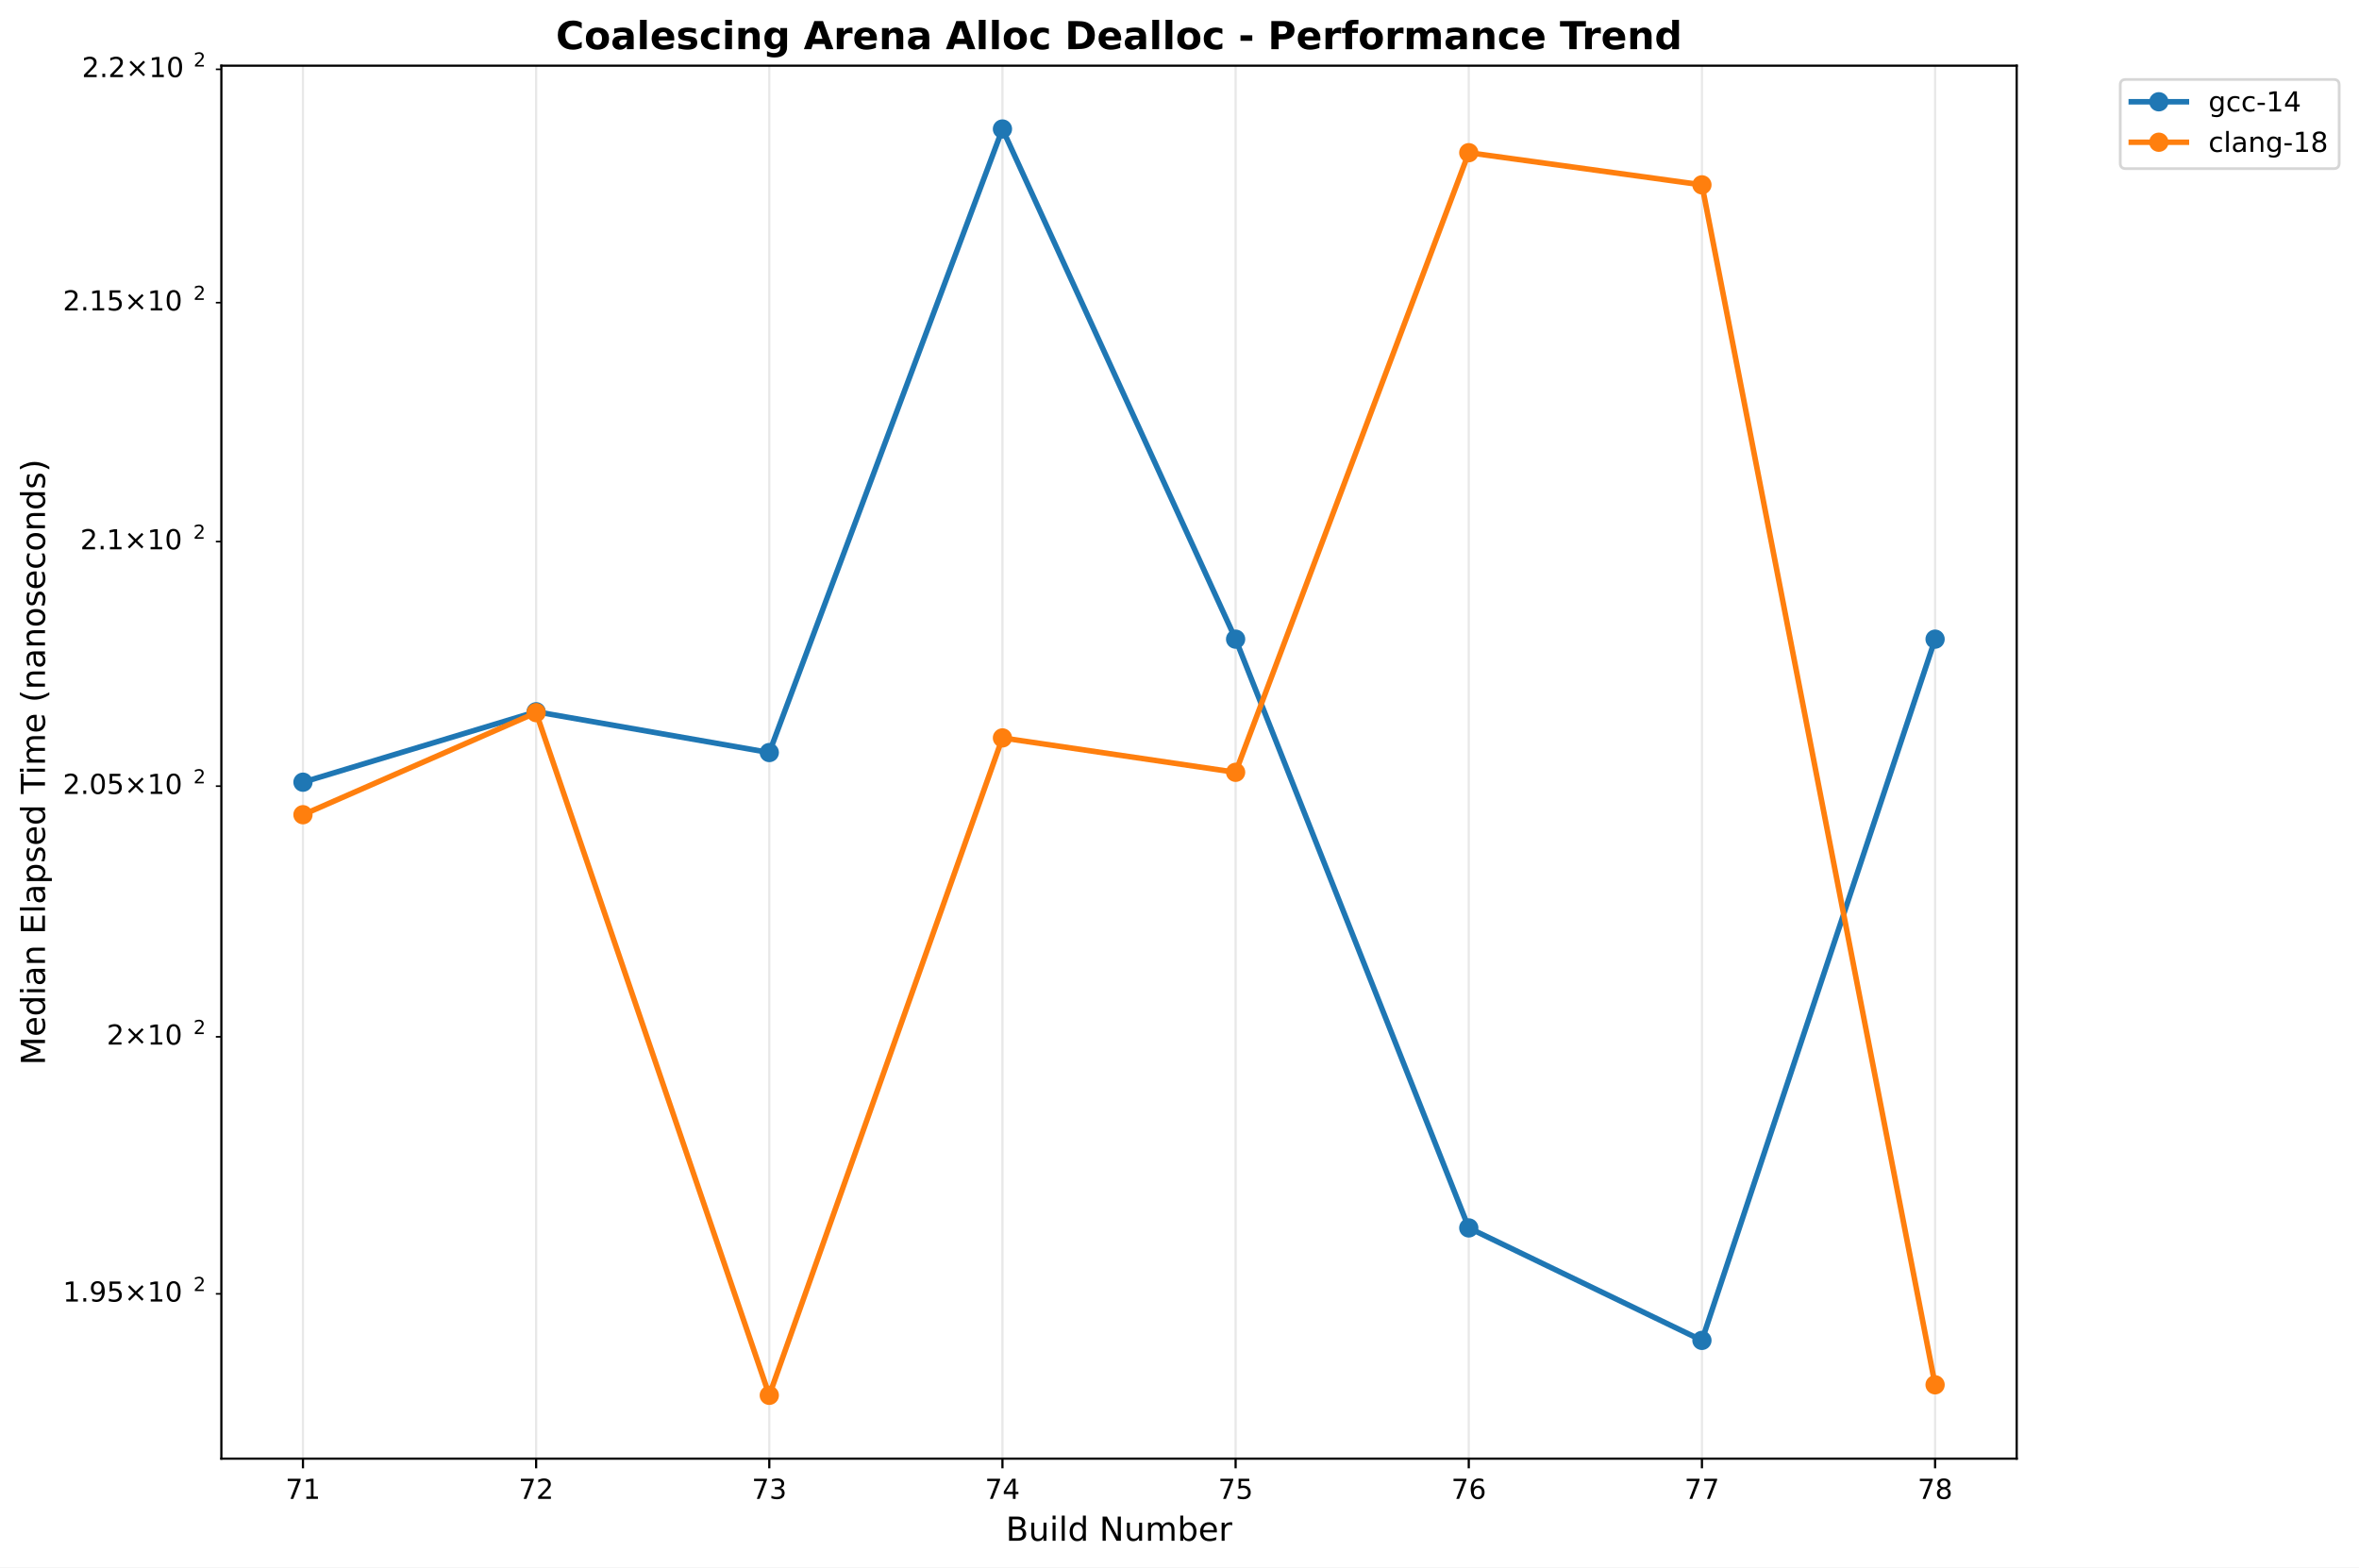
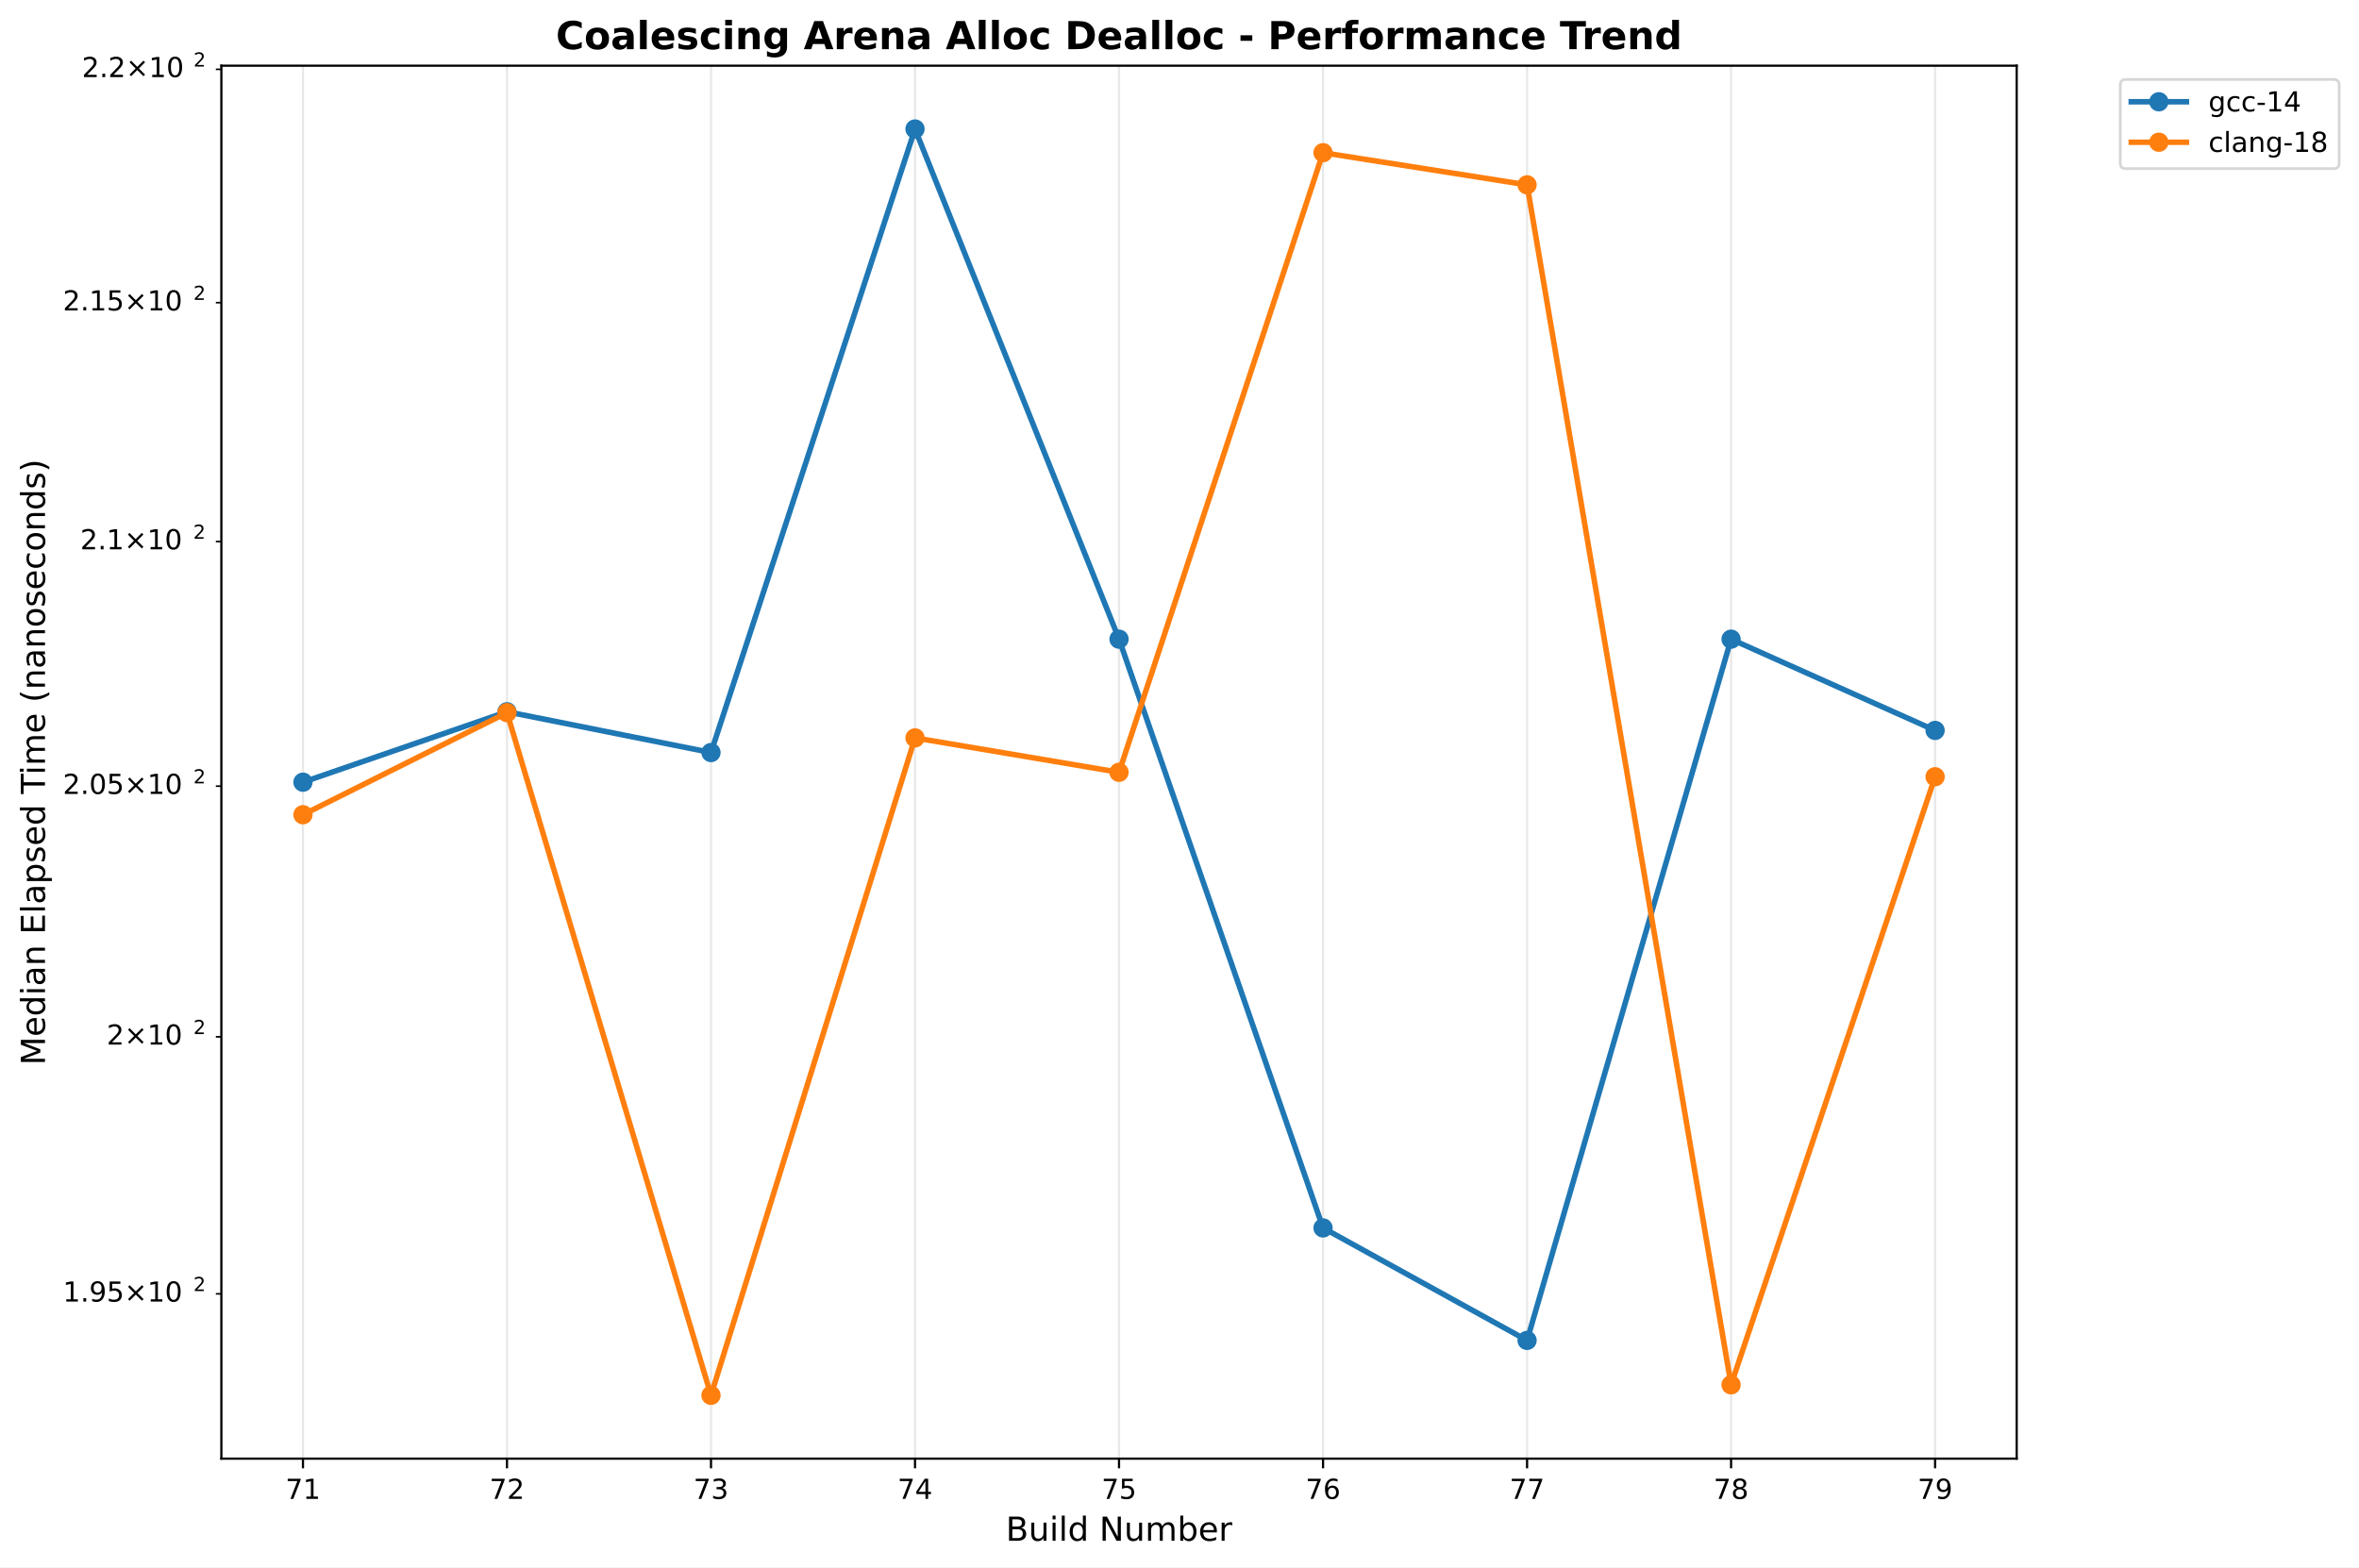
<svg xmlns="http://www.w3.org/2000/svg" xmlns:xlink="http://www.w3.org/1999/xlink" width="855.889pt" height="568.8pt" viewBox="0 0 855.889 568.8" version="1.1">
  <defs>
    <style type="text/css">*{stroke-linejoin: round; stroke-linecap: butt}</style>
  </defs>
  <g id="figure_1">
    <g id="patch_1">
      <path d="M 0 568.8  L 855.889 568.8  L 855.889 0  L 0 0  z " style="fill: #ffffff" />
    </g>
    <g id="axes_1">
      <g id="patch_2">
        <path d="M 80.314 529.308  L 731.697 529.308  L 731.697 23.838  L 80.314 23.838  z " style="fill: #ffffff" />
      </g>
      <g id="matplotlib.axis_1">
        <g id="xtick_1">
          <g id="line2d_1">
-             <path d="M 109.922 529.308  L 109.922 23.838  " clip-path="url(#p7faa23d78b)" style="fill: none; stroke: #b0b0b0; stroke-opacity: 0.3; stroke-width: 0.8; stroke-linecap: square" />
+             <path d="M 109.922 529.308  L 109.922 23.838  " clip-path="url(#p4ed46a3ca1)" style="fill: none; stroke: #b0b0b0; stroke-opacity: 0.3; stroke-width: 0.8; stroke-linecap: square" />
          </g>
          <g id="line2d_2">
            <defs>
-               <path id="m3bc51ab0d1" d="M 0 0  L 0 3.5  " style="stroke: #000000; stroke-width: 0.8" />
+               <path id="m95c1ccfd9a" d="M 0 0  L 0 3.5  " style="stroke: #000000; stroke-width: 0.8" />
            </defs>
            <g>
-               <use xlink:href="#m3bc51ab0d1" x="109.922" y="529.308" style="stroke: #000000; stroke-width: 0.8" />
+               <use xlink:href="#m95c1ccfd9a" x="109.922" y="529.308" style="stroke: #000000; stroke-width: 0.8" />
            </g>
          </g>
          <g id="text_1">
            <text style="font: 10px 'DejaVu Sans', 'Bitstream Vera Sans', 'Computer Modern Sans Serif', 'Lucida Grande', 'Verdana', 'Geneva', 'Lucid', 'Arial', 'Helvetica', 'Avant Garde', sans-serif; text-anchor: middle" x="109.922" y="543.907" transform="rotate(-0 109.9221 543.9066)">71</text>
          </g>
        </g>
        <g id="xtick_2">
          <g id="line2d_3">
-             <path d="M 194.517 529.308  L 194.517 23.838  " clip-path="url(#p7faa23d78b)" style="fill: none; stroke: #b0b0b0; stroke-opacity: 0.3; stroke-width: 0.8; stroke-linecap: square" />
+             <path d="M 183.943 529.308  L 183.943 23.838  " clip-path="url(#p4ed46a3ca1)" style="fill: none; stroke: #b0b0b0; stroke-opacity: 0.3; stroke-width: 0.8; stroke-linecap: square" />
          </g>
          <g id="line2d_4">
            <g>
-               <use xlink:href="#m3bc51ab0d1" x="194.517" y="529.308" style="stroke: #000000; stroke-width: 0.8" />
+               <use xlink:href="#m95c1ccfd9a" x="183.943" y="529.308" style="stroke: #000000; stroke-width: 0.8" />
            </g>
          </g>
          <g id="text_2">
-             <text style="font: 10px 'DejaVu Sans', 'Bitstream Vera Sans', 'Computer Modern Sans Serif', 'Lucida Grande', 'Verdana', 'Geneva', 'Lucid', 'Arial', 'Helvetica', 'Avant Garde', sans-serif; text-anchor: middle" x="194.517" y="543.907" transform="rotate(-0 194.5172 543.9066)">72</text>
+             <text style="font: 10px 'DejaVu Sans', 'Bitstream Vera Sans', 'Computer Modern Sans Serif', 'Lucida Grande', 'Verdana', 'Geneva', 'Lucid', 'Arial', 'Helvetica', 'Avant Garde', sans-serif; text-anchor: middle" x="183.943" y="543.907" transform="rotate(-0 183.9428 543.9066)">72</text>
          </g>
        </g>
        <g id="xtick_3">
          <g id="line2d_5">
-             <path d="M 279.112 529.308  L 279.112 23.838  " clip-path="url(#p7faa23d78b)" style="fill: none; stroke: #b0b0b0; stroke-opacity: 0.3; stroke-width: 0.8; stroke-linecap: square" />
+             <path d="M 257.964 529.308  L 257.964 23.838  " clip-path="url(#p4ed46a3ca1)" style="fill: none; stroke: #b0b0b0; stroke-opacity: 0.3; stroke-width: 0.8; stroke-linecap: square" />
          </g>
          <g id="line2d_6">
            <g>
-               <use xlink:href="#m3bc51ab0d1" x="279.112" y="529.308" style="stroke: #000000; stroke-width: 0.8" />
+               <use xlink:href="#m95c1ccfd9a" x="257.964" y="529.308" style="stroke: #000000; stroke-width: 0.8" />
            </g>
          </g>
          <g id="text_3">
-             <text style="font: 10px 'DejaVu Sans', 'Bitstream Vera Sans', 'Computer Modern Sans Serif', 'Lucida Grande', 'Verdana', 'Geneva', 'Lucid', 'Arial', 'Helvetica', 'Avant Garde', sans-serif; text-anchor: middle" x="279.112" y="543.907" transform="rotate(-0 279.1124 543.9066)">73</text>
+             <text style="font: 10px 'DejaVu Sans', 'Bitstream Vera Sans', 'Computer Modern Sans Serif', 'Lucida Grande', 'Verdana', 'Geneva', 'Lucid', 'Arial', 'Helvetica', 'Avant Garde', sans-serif; text-anchor: middle" x="257.964" y="543.907" transform="rotate(-0 257.9636 543.9066)">73</text>
          </g>
        </g>
        <g id="xtick_4">
          <g id="line2d_7">
-             <path d="M 363.708 529.308  L 363.708 23.838  " clip-path="url(#p7faa23d78b)" style="fill: none; stroke: #b0b0b0; stroke-opacity: 0.3; stroke-width: 0.8; stroke-linecap: square" />
+             <path d="M 331.984 529.308  L 331.984 23.838  " clip-path="url(#p4ed46a3ca1)" style="fill: none; stroke: #b0b0b0; stroke-opacity: 0.3; stroke-width: 0.8; stroke-linecap: square" />
          </g>
          <g id="line2d_8">
            <g>
-               <use xlink:href="#m3bc51ab0d1" x="363.708" y="529.308" style="stroke: #000000; stroke-width: 0.8" />
+               <use xlink:href="#m95c1ccfd9a" x="331.984" y="529.308" style="stroke: #000000; stroke-width: 0.8" />
            </g>
          </g>
          <g id="text_4">
-             <text style="font: 10px 'DejaVu Sans', 'Bitstream Vera Sans', 'Computer Modern Sans Serif', 'Lucida Grande', 'Verdana', 'Geneva', 'Lucid', 'Arial', 'Helvetica', 'Avant Garde', sans-serif; text-anchor: middle" x="363.708" y="543.907" transform="rotate(-0 363.7076 543.9066)">74</text>
+             <text style="font: 10px 'DejaVu Sans', 'Bitstream Vera Sans', 'Computer Modern Sans Serif', 'Lucida Grande', 'Verdana', 'Geneva', 'Lucid', 'Arial', 'Helvetica', 'Avant Garde', sans-serif; text-anchor: middle" x="331.984" y="543.907" transform="rotate(-0 331.9844 543.9066)">74</text>
          </g>
        </g>
        <g id="xtick_5">
          <g id="line2d_9">
-             <path d="M 448.303 529.308  L 448.303 23.838  " clip-path="url(#p7faa23d78b)" style="fill: none; stroke: #b0b0b0; stroke-opacity: 0.3; stroke-width: 0.8; stroke-linecap: square" />
+             <path d="M 406.005 529.308  L 406.005 23.838  " clip-path="url(#p4ed46a3ca1)" style="fill: none; stroke: #b0b0b0; stroke-opacity: 0.3; stroke-width: 0.8; stroke-linecap: square" />
          </g>
          <g id="line2d_10">
            <g>
-               <use xlink:href="#m3bc51ab0d1" x="448.303" y="529.308" style="stroke: #000000; stroke-width: 0.8" />
+               <use xlink:href="#m95c1ccfd9a" x="406.005" y="529.308" style="stroke: #000000; stroke-width: 0.8" />
            </g>
          </g>
          <g id="text_5">
-             <text style="font: 10px 'DejaVu Sans', 'Bitstream Vera Sans', 'Computer Modern Sans Serif', 'Lucida Grande', 'Verdana', 'Geneva', 'Lucid', 'Arial', 'Helvetica', 'Avant Garde', sans-serif; text-anchor: middle" x="448.303" y="543.907" transform="rotate(-0 448.3027 543.9066)">75</text>
+             <text style="font: 10px 'DejaVu Sans', 'Bitstream Vera Sans', 'Computer Modern Sans Serif', 'Lucida Grande', 'Verdana', 'Geneva', 'Lucid', 'Arial', 'Helvetica', 'Avant Garde', sans-serif; text-anchor: middle" x="406.005" y="543.907" transform="rotate(-0 406.0052 543.9066)">75</text>
          </g>
        </g>
        <g id="xtick_6">
          <g id="line2d_11">
-             <path d="M 532.898 529.308  L 532.898 23.838  " clip-path="url(#p7faa23d78b)" style="fill: none; stroke: #b0b0b0; stroke-opacity: 0.3; stroke-width: 0.8; stroke-linecap: square" />
+             <path d="M 480.026 529.308  L 480.026 23.838  " clip-path="url(#p4ed46a3ca1)" style="fill: none; stroke: #b0b0b0; stroke-opacity: 0.3; stroke-width: 0.8; stroke-linecap: square" />
          </g>
          <g id="line2d_12">
            <g>
-               <use xlink:href="#m3bc51ab0d1" x="532.898" y="529.308" style="stroke: #000000; stroke-width: 0.8" />
+               <use xlink:href="#m95c1ccfd9a" x="480.026" y="529.308" style="stroke: #000000; stroke-width: 0.8" />
            </g>
          </g>
          <g id="text_6">
-             <text style="font: 10px 'DejaVu Sans', 'Bitstream Vera Sans', 'Computer Modern Sans Serif', 'Lucida Grande', 'Verdana', 'Geneva', 'Lucid', 'Arial', 'Helvetica', 'Avant Garde', sans-serif; text-anchor: middle" x="532.898" y="543.907" transform="rotate(-0 532.8979 543.9066)">76</text>
+             <text style="font: 10px 'DejaVu Sans', 'Bitstream Vera Sans', 'Computer Modern Sans Serif', 'Lucida Grande', 'Verdana', 'Geneva', 'Lucid', 'Arial', 'Helvetica', 'Avant Garde', sans-serif; text-anchor: middle" x="480.026" y="543.907" transform="rotate(-0 480.0259 543.9066)">76</text>
          </g>
        </g>
        <g id="xtick_7">
          <g id="line2d_13">
-             <path d="M 617.493 529.308  L 617.493 23.838  " clip-path="url(#p7faa23d78b)" style="fill: none; stroke: #b0b0b0; stroke-opacity: 0.3; stroke-width: 0.8; stroke-linecap: square" />
+             <path d="M 554.047 529.308  L 554.047 23.838  " clip-path="url(#p4ed46a3ca1)" style="fill: none; stroke: #b0b0b0; stroke-opacity: 0.3; stroke-width: 0.8; stroke-linecap: square" />
          </g>
          <g id="line2d_14">
            <g>
-               <use xlink:href="#m3bc51ab0d1" x="617.493" y="529.308" style="stroke: #000000; stroke-width: 0.8" />
+               <use xlink:href="#m95c1ccfd9a" x="554.047" y="529.308" style="stroke: #000000; stroke-width: 0.8" />
            </g>
          </g>
          <g id="text_7">
-             <text style="font: 10px 'DejaVu Sans', 'Bitstream Vera Sans', 'Computer Modern Sans Serif', 'Lucida Grande', 'Verdana', 'Geneva', 'Lucid', 'Arial', 'Helvetica', 'Avant Garde', sans-serif; text-anchor: middle" x="617.493" y="543.907" transform="rotate(-0 617.4931 543.9066)">77</text>
+             <text style="font: 10px 'DejaVu Sans', 'Bitstream Vera Sans', 'Computer Modern Sans Serif', 'Lucida Grande', 'Verdana', 'Geneva', 'Lucid', 'Arial', 'Helvetica', 'Avant Garde', sans-serif; text-anchor: middle" x="554.047" y="543.907" transform="rotate(-0 554.0467 543.9066)">77</text>
          </g>
        </g>
        <g id="xtick_8">
          <g id="line2d_15">
-             <path d="M 702.088 529.308  L 702.088 23.838  " clip-path="url(#p7faa23d78b)" style="fill: none; stroke: #b0b0b0; stroke-opacity: 0.3; stroke-width: 0.8; stroke-linecap: square" />
+             <path d="M 628.067 529.308  L 628.067 23.838  " clip-path="url(#p4ed46a3ca1)" style="fill: none; stroke: #b0b0b0; stroke-opacity: 0.3; stroke-width: 0.8; stroke-linecap: square" />
          </g>
          <g id="line2d_16">
            <g>
-               <use xlink:href="#m3bc51ab0d1" x="702.088" y="529.308" style="stroke: #000000; stroke-width: 0.8" />
+               <use xlink:href="#m95c1ccfd9a" x="628.067" y="529.308" style="stroke: #000000; stroke-width: 0.8" />
            </g>
          </g>
          <g id="text_8">
-             <text style="font: 10px 'DejaVu Sans', 'Bitstream Vera Sans', 'Computer Modern Sans Serif', 'Lucida Grande', 'Verdana', 'Geneva', 'Lucid', 'Arial', 'Helvetica', 'Avant Garde', sans-serif; text-anchor: middle" x="702.088" y="543.907" transform="rotate(-0 702.0883 543.9066)">78</text>
-           </g>
-         </g>
-         <g id="text_9">
+             <text style="font: 10px 'DejaVu Sans', 'Bitstream Vera Sans', 'Computer Modern Sans Serif', 'Lucida Grande', 'Verdana', 'Geneva', 'Lucid', 'Arial', 'Helvetica', 'Avant Garde', sans-serif; text-anchor: middle" x="628.067" y="543.907" transform="rotate(-0 628.0675 543.9066)">78</text>
+           </g>
+         </g>
+         <g id="xtick_9">
+           <g id="line2d_17">
+             <path d="M 702.088 529.308  L 702.088 23.838  " clip-path="url(#p4ed46a3ca1)" style="fill: none; stroke: #b0b0b0; stroke-opacity: 0.3; stroke-width: 0.8; stroke-linecap: square" />
+           </g>
+           <g id="line2d_18">
+             <g>
+               <use xlink:href="#m95c1ccfd9a" x="702.088" y="529.308" style="stroke: #000000; stroke-width: 0.8" />
+             </g>
+           </g>
+           <g id="text_9">
+             <text style="font: 10px 'DejaVu Sans', 'Bitstream Vera Sans', 'Computer Modern Sans Serif', 'Lucida Grande', 'Verdana', 'Geneva', 'Lucid', 'Arial', 'Helvetica', 'Avant Garde', sans-serif; text-anchor: middle" x="702.088" y="543.907" transform="rotate(-0 702.0883 543.9066)">79</text>
+           </g>
+         </g>
+         <g id="text_10">
          <text style="font: 12px 'DejaVu Sans', 'Bitstream Vera Sans', 'Computer Modern Sans Serif', 'Lucida Grande', 'Verdana', 'Geneva', 'Lucid', 'Arial', 'Helvetica', 'Avant Garde', sans-serif; text-anchor: middle" x="406.005" y="559.104" transform="rotate(-0 406.0052 559.1044)">Build Number</text>
        </g>
      </g>
      <g id="matplotlib.axis_2">
        <g id="ytick_1">
-           <g id="line2d_17">
+           <g id="line2d_19">
            <defs>
-               <path id="m89723bffc1" d="M 0 0  L -2 0  " style="stroke: #000000; stroke-width: 0.6" />
+               <path id="m0aa10f3f2c" d="M 0 0  L -2 0  " style="stroke: #000000; stroke-width: 0.6" />
            </defs>
            <g>
-               <use xlink:href="#m89723bffc1" x="80.314" y="469.501" style="stroke: #000000; stroke-width: 0.6" />
-             </g>
-           </g>
-           <g id="text_10">
+               <use xlink:href="#m0aa10f3f2c" x="80.314" y="469.501" style="stroke: #000000; stroke-width: 0.6" />
+             </g>
+           </g>
+           <g id="text_11">
            <g transform="translate(22.81375 473.3004)">
              <text>
                <tspan style="font: 10px 'DejaVu Sans'" x="0 6.362 9.541 15.903 24.214 34.541 40.903" y="-0.977">1.95×10</tspan>
                <tspan style="font: 7px 'DejaVu Sans'" x="47.361" y="-4.805">2</tspan>
              </text>
            </g>
          </g>
        </g>
        <g id="ytick_2">
-           <g id="line2d_18">
-             <g>
-               <use xlink:href="#m89723bffc1" x="80.314" y="376.239" style="stroke: #000000; stroke-width: 0.6" />
-             </g>
-           </g>
-           <g id="text_11">
+           <g id="line2d_20">
+             <g>
+               <use xlink:href="#m0aa10f3f2c" x="80.314" y="376.239" style="stroke: #000000; stroke-width: 0.6" />
+             </g>
+           </g>
+           <g id="text_12">
            <g transform="translate(38.71375 380.0386)">
              <text>
                <tspan style="font: 10px 'DejaVu Sans'" x="0 8.311 18.638 25" y="-0.977">2×10</tspan>
                <tspan style="font: 7px 'DejaVu Sans'" x="31.458" y="-4.805">2</tspan>
              </text>
            </g>
          </g>
        </g>
        <g id="ytick_3">
-           <g id="line2d_19">
-             <g>
-               <use xlink:href="#m89723bffc1" x="80.314" y="285.281" style="stroke: #000000; stroke-width: 0.6" />
-             </g>
-           </g>
-           <g id="text_12">
+           <g id="line2d_21">
+             <g>
+               <use xlink:href="#m0aa10f3f2c" x="80.314" y="285.281" style="stroke: #000000; stroke-width: 0.6" />
+             </g>
+           </g>
+           <g id="text_13">
            <g transform="translate(22.81375 289.0798)">
              <text>
                <tspan style="font: 10px 'DejaVu Sans'" x="0 6.362 9.541 15.903 24.214 34.541 40.903" y="-0.977">2.05×10</tspan>
                <tspan style="font: 7px 'DejaVu Sans'" x="47.361" y="-4.805">2</tspan>
              </text>
            </g>
          </g>
        </g>
        <g id="ytick_4">
-           <g id="line2d_20">
-             <g>
-               <use xlink:href="#m89723bffc1" x="80.314" y="196.514" style="stroke: #000000; stroke-width: 0.6" />
-             </g>
-           </g>
-           <g id="text_13">
+           <g id="line2d_22">
+             <g>
+               <use xlink:href="#m0aa10f3f2c" x="80.314" y="196.514" style="stroke: #000000; stroke-width: 0.6" />
+             </g>
+           </g>
+           <g id="text_14">
            <g transform="translate(29.11375 200.313)">
              <text>
                <tspan style="font: 10px 'DejaVu Sans'" x="0 6.362 9.541 17.852 28.179 34.541" y="-0.977">2.1×10</tspan>
                <tspan style="font: 7px 'DejaVu Sans'" x="40.999" y="-4.805">2</tspan>
              </text>
            </g>
          </g>
        </g>
        <g id="ytick_5">
-           <g id="line2d_21">
-             <g>
-               <use xlink:href="#m89723bffc1" x="80.314" y="109.836" style="stroke: #000000; stroke-width: 0.6" />
-             </g>
-           </g>
-           <g id="text_14">
+           <g id="line2d_23">
+             <g>
+               <use xlink:href="#m0aa10f3f2c" x="80.314" y="109.836" style="stroke: #000000; stroke-width: 0.6" />
+             </g>
+           </g>
+           <g id="text_15">
            <g transform="translate(22.81375 113.635)">
              <text>
                <tspan style="font: 10px 'DejaVu Sans'" x="0 6.362 9.541 15.903 24.214 34.541 40.903" y="-0.977">2.15×10</tspan>
                <tspan style="font: 7px 'DejaVu Sans'" x="47.361" y="-4.805">2</tspan>
              </text>
            </g>
          </g>
        </g>
        <g id="ytick_6">
-           <g id="line2d_22">
-             <g>
-               <use xlink:href="#m89723bffc1" x="80.314" y="25.151" style="stroke: #000000; stroke-width: 0.6" />
-             </g>
-           </g>
-           <g id="text_15">
+           <g id="line2d_24">
+             <g>
+               <use xlink:href="#m0aa10f3f2c" x="80.314" y="25.151" style="stroke: #000000; stroke-width: 0.6" />
+             </g>
+           </g>
+           <g id="text_16">
            <g transform="translate(29.71375 28.94983)">
              <text>
                <tspan style="font: 10px 'DejaVu Sans'" x="0 6.362 9.041 17.352 27.679 34.041" y="-0.977">2.2×10</tspan>
                <tspan style="font: 7px 'DejaVu Sans'" x="40.499" y="-4.805">2</tspan>
              </text>
            </g>
          </g>
        </g>
-         <g id="text_16">
+         <g id="text_17">
          <text style="font: 12px 'DejaVu Sans', 'Bitstream Vera Sans', 'Computer Modern Sans Serif', 'Lucida Grande', 'Verdana', 'Geneva', 'Lucid', 'Arial', 'Helvetica', 'Avant Garde', sans-serif; text-anchor: middle" x="16.318" y="276.573" transform="rotate(-90 16.31812 276.573)">Median Elapsed Time (nanoseconds)</text>
        </g>
      </g>
-       <g id="line2d_23">
-         <path d="M 109.922 283.843  L 194.517 258.282  L 279.112 273.082  L 363.708 46.814  L 448.303 231.941  L 532.898 445.588  L 617.493 486.403  L 702.088 231.941  " clip-path="url(#p7faa23d78b)" style="fill: none; stroke: #1f77b4; stroke-width: 2; stroke-linecap: square" />
+       <g id="line2d_25">
+         <path d="M 109.922 283.843  L 183.943 258.282  L 257.964 273.082  L 331.984 46.814  L 406.005 231.941  L 480.026 445.588  L 554.047 486.403  L 628.067 231.941  L 702.088 265.059  " clip-path="url(#p4ed46a3ca1)" style="fill: none; stroke: #1f77b4; stroke-width: 2; stroke-linecap: square" />
        <defs>
-           <path id="m9d20c21d37" d="M 0 3  C 0.796 3 1.559 2.684 2.121 2.121  C 2.684 1.559 3 0.796 3 0  C 3 -0.796 2.684 -1.559 2.121 -2.121  C 1.559 -2.684 0.796 -3 0 -3  C -0.796 -3 -1.559 -2.684 -2.121 -2.121  C -2.684 -1.559 -3 -0.796 -3 0  C -3 0.796 -2.684 1.559 -2.121 2.121  C -1.559 2.684 -0.796 3 0 3  z " style="stroke: #1f77b4" />
+           <path id="m97af972279" d="M 0 3  C 0.796 3 1.559 2.684 2.121 2.121  C 2.684 1.559 3 0.796 3 0  C 3 -0.796 2.684 -1.559 2.121 -2.121  C 1.559 -2.684 0.796 -3 0 -3  C -0.796 -3 -1.559 -2.684 -2.121 -2.121  C -2.684 -1.559 -3 -0.796 -3 0  C -3 0.796 -2.684 1.559 -2.121 2.121  C -1.559 2.684 -0.796 3 0 3  z " style="stroke: #1f77b4" />
        </defs>
-         <g clip-path="url(#p7faa23d78b)">
-           <use xlink:href="#m9d20c21d37" x="109.922" y="283.843" style="fill: #1f77b4; stroke: #1f77b4" />
-           <use xlink:href="#m9d20c21d37" x="194.517" y="258.282" style="fill: #1f77b4; stroke: #1f77b4" />
-           <use xlink:href="#m9d20c21d37" x="279.112" y="273.082" style="fill: #1f77b4; stroke: #1f77b4" />
-           <use xlink:href="#m9d20c21d37" x="363.708" y="46.814" style="fill: #1f77b4; stroke: #1f77b4" />
-           <use xlink:href="#m9d20c21d37" x="448.303" y="231.941" style="fill: #1f77b4; stroke: #1f77b4" />
-           <use xlink:href="#m9d20c21d37" x="532.898" y="445.588" style="fill: #1f77b4; stroke: #1f77b4" />
-           <use xlink:href="#m9d20c21d37" x="617.493" y="486.403" style="fill: #1f77b4; stroke: #1f77b4" />
-           <use xlink:href="#m9d20c21d37" x="702.088" y="231.941" style="fill: #1f77b4; stroke: #1f77b4" />
-         </g>
-       </g>
-       <g id="line2d_24">
-         <path d="M 109.922 295.645  L 194.517 258.604  L 279.112 506.332  L 363.708 267.772  L 448.303 280.253  L 532.898 55.413  L 617.493 67.08  L 702.088 502.518  " clip-path="url(#p7faa23d78b)" style="fill: none; stroke: #ff7f0e; stroke-width: 2; stroke-linecap: square" />
+         <g clip-path="url(#p4ed46a3ca1)">
+           <use xlink:href="#m97af972279" x="109.922" y="283.843" style="fill: #1f77b4; stroke: #1f77b4" />
+           <use xlink:href="#m97af972279" x="183.943" y="258.282" style="fill: #1f77b4; stroke: #1f77b4" />
+           <use xlink:href="#m97af972279" x="257.964" y="273.082" style="fill: #1f77b4; stroke: #1f77b4" />
+           <use xlink:href="#m97af972279" x="331.984" y="46.814" style="fill: #1f77b4; stroke: #1f77b4" />
+           <use xlink:href="#m97af972279" x="406.005" y="231.941" style="fill: #1f77b4; stroke: #1f77b4" />
+           <use xlink:href="#m97af972279" x="480.026" y="445.588" style="fill: #1f77b4; stroke: #1f77b4" />
+           <use xlink:href="#m97af972279" x="554.047" y="486.403" style="fill: #1f77b4; stroke: #1f77b4" />
+           <use xlink:href="#m97af972279" x="628.067" y="231.941" style="fill: #1f77b4; stroke: #1f77b4" />
+           <use xlink:href="#m97af972279" x="702.088" y="265.059" style="fill: #1f77b4; stroke: #1f77b4" />
+         </g>
+       </g>
+       <g id="line2d_26">
+         <path d="M 109.922 295.645  L 183.943 258.604  L 257.964 506.332  L 331.984 267.772  L 406.005 280.253  L 480.026 55.413  L 554.047 67.08  L 628.067 502.518  L 702.088 281.868  " clip-path="url(#p4ed46a3ca1)" style="fill: none; stroke: #ff7f0e; stroke-width: 2; stroke-linecap: square" />
        <defs>
-           <path id="m46f465cf62" d="M 0 3  C 0.796 3 1.559 2.684 2.121 2.121  C 2.684 1.559 3 0.796 3 0  C 3 -0.796 2.684 -1.559 2.121 -2.121  C 1.559 -2.684 0.796 -3 0 -3  C -0.796 -3 -1.559 -2.684 -2.121 -2.121  C -2.684 -1.559 -3 -0.796 -3 0  C -3 0.796 -2.684 1.559 -2.121 2.121  C -1.559 2.684 -0.796 3 0 3  z " style="stroke: #ff7f0e" />
+           <path id="m9c6bb5729b" d="M 0 3  C 0.796 3 1.559 2.684 2.121 2.121  C 2.684 1.559 3 0.796 3 0  C 3 -0.796 2.684 -1.559 2.121 -2.121  C 1.559 -2.684 0.796 -3 0 -3  C -0.796 -3 -1.559 -2.684 -2.121 -2.121  C -2.684 -1.559 -3 -0.796 -3 0  C -3 0.796 -2.684 1.559 -2.121 2.121  C -1.559 2.684 -0.796 3 0 3  z " style="stroke: #ff7f0e" />
        </defs>
-         <g clip-path="url(#p7faa23d78b)">
-           <use xlink:href="#m46f465cf62" x="109.922" y="295.645" style="fill: #ff7f0e; stroke: #ff7f0e" />
-           <use xlink:href="#m46f465cf62" x="194.517" y="258.604" style="fill: #ff7f0e; stroke: #ff7f0e" />
-           <use xlink:href="#m46f465cf62" x="279.112" y="506.332" style="fill: #ff7f0e; stroke: #ff7f0e" />
-           <use xlink:href="#m46f465cf62" x="363.708" y="267.772" style="fill: #ff7f0e; stroke: #ff7f0e" />
-           <use xlink:href="#m46f465cf62" x="448.303" y="280.253" style="fill: #ff7f0e; stroke: #ff7f0e" />
-           <use xlink:href="#m46f465cf62" x="532.898" y="55.413" style="fill: #ff7f0e; stroke: #ff7f0e" />
-           <use xlink:href="#m46f465cf62" x="617.493" y="67.08" style="fill: #ff7f0e; stroke: #ff7f0e" />
-           <use xlink:href="#m46f465cf62" x="702.088" y="502.518" style="fill: #ff7f0e; stroke: #ff7f0e" />
+         <g clip-path="url(#p4ed46a3ca1)">
+           <use xlink:href="#m9c6bb5729b" x="109.922" y="295.645" style="fill: #ff7f0e; stroke: #ff7f0e" />
+           <use xlink:href="#m9c6bb5729b" x="183.943" y="258.604" style="fill: #ff7f0e; stroke: #ff7f0e" />
+           <use xlink:href="#m9c6bb5729b" x="257.964" y="506.332" style="fill: #ff7f0e; stroke: #ff7f0e" />
+           <use xlink:href="#m9c6bb5729b" x="331.984" y="267.772" style="fill: #ff7f0e; stroke: #ff7f0e" />
+           <use xlink:href="#m9c6bb5729b" x="406.005" y="280.253" style="fill: #ff7f0e; stroke: #ff7f0e" />
+           <use xlink:href="#m9c6bb5729b" x="480.026" y="55.413" style="fill: #ff7f0e; stroke: #ff7f0e" />
+           <use xlink:href="#m9c6bb5729b" x="554.047" y="67.08" style="fill: #ff7f0e; stroke: #ff7f0e" />
+           <use xlink:href="#m9c6bb5729b" x="628.067" y="502.518" style="fill: #ff7f0e; stroke: #ff7f0e" />
+           <use xlink:href="#m9c6bb5729b" x="702.088" y="281.868" style="fill: #ff7f0e; stroke: #ff7f0e" />
        </g>
      </g>
      <g id="patch_3">
        <path d="M 80.314 529.308  L 80.314 23.838  " style="fill: none; stroke: #000000; stroke-width: 0.8; stroke-linejoin: miter; stroke-linecap: square" />
      </g>
      <g id="patch_4">
        <path d="M 731.697 529.308  L 731.697 23.838  " style="fill: none; stroke: #000000; stroke-width: 0.8; stroke-linejoin: miter; stroke-linecap: square" />
      </g>
      <g id="patch_5">
        <path d="M 80.314 529.308  L 731.697 529.308  " style="fill: none; stroke: #000000; stroke-width: 0.8; stroke-linejoin: miter; stroke-linecap: square" />
      </g>
      <g id="patch_6">
        <path d="M 80.314 23.838  L 731.697 23.838  " style="fill: none; stroke: #000000; stroke-width: 0.8; stroke-linejoin: miter; stroke-linecap: square" />
      </g>
-       <g id="text_17">
+       <g id="text_18">
        <text style="font: 700 14px 'DejaVu Sans', 'Bitstream Vera Sans', 'Computer Modern Sans Serif', 'Lucida Grande', 'Verdana', 'Geneva', 'Lucid', 'Arial', 'Helvetica', 'Avant Garde', sans-serif; text-anchor: middle" x="406.005" y="17.838" transform="rotate(-0 406.0052 17.83781)">Coalescing Arena Alloc Dealloc - Performance Trend</text>
      </g>
      <g id="legend_1">
        <g id="patch_7">
          <path d="M 771.266 61.194  L 846.689 61.194  Q 848.689 61.194 848.689 59.194  L 848.689 30.838  Q 848.689 28.838 846.689 28.838  L 771.266 28.838  Q 769.266 28.838 769.266 30.838  L 769.266 59.194  Q 769.266 61.194 771.266 61.194  z " style="fill: #ffffff; opacity: 0.8; stroke: #cccccc; stroke-linejoin: miter" />
        </g>
-         <g id="line2d_25">
+         <g id="line2d_27">
          <path d="M 773.266 36.936  L 783.266 36.936  L 793.266 36.936  " style="fill: none; stroke: #1f77b4; stroke-width: 2; stroke-linecap: square" />
          <g>
-             <use xlink:href="#m9d20c21d37" x="783.266" y="36.936" style="fill: #1f77b4; stroke: #1f77b4" />
-           </g>
-         </g>
-         <g id="text_18">
+             <use xlink:href="#m97af972279" x="783.266" y="36.936" style="fill: #1f77b4; stroke: #1f77b4" />
+           </g>
+         </g>
+         <g id="text_19">
          <text style="font: 10px 'DejaVu Sans', 'Bitstream Vera Sans', 'Computer Modern Sans Serif', 'Lucida Grande', 'Verdana', 'Geneva', 'Lucid', 'Arial', 'Helvetica', 'Avant Garde', sans-serif; text-anchor: start" x="801.266" y="40.436" transform="rotate(-0 801.2657 40.43625)">gcc-14</text>
        </g>
-         <g id="line2d_26">
+         <g id="line2d_28">
          <path d="M 773.266 51.614  L 783.266 51.614  L 793.266 51.614  " style="fill: none; stroke: #ff7f0e; stroke-width: 2; stroke-linecap: square" />
          <g>
-             <use xlink:href="#m46f465cf62" x="783.266" y="51.614" style="fill: #ff7f0e; stroke: #ff7f0e" />
-           </g>
-         </g>
-         <g id="text_19">
+             <use xlink:href="#m9c6bb5729b" x="783.266" y="51.614" style="fill: #ff7f0e; stroke: #ff7f0e" />
+           </g>
+         </g>
+         <g id="text_20">
          <text style="font: 10px 'DejaVu Sans', 'Bitstream Vera Sans', 'Computer Modern Sans Serif', 'Lucida Grande', 'Verdana', 'Geneva', 'Lucid', 'Arial', 'Helvetica', 'Avant Garde', sans-serif; text-anchor: start" x="801.266" y="55.114" transform="rotate(-0 801.2657 55.11438)">clang-18</text>
        </g>
      </g>
    </g>
  </g>
  <defs>
-     <clipPath id="p7faa23d78b">
+     <clipPath id="p4ed46a3ca1">
      <rect x="80.314" y="23.838" width="651.383" height="505.47" />
    </clipPath>
  </defs>
</svg>
